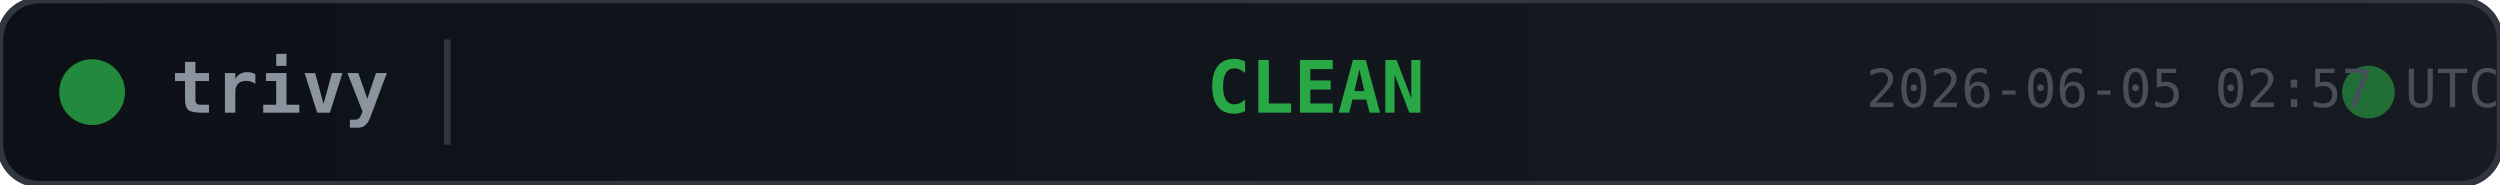
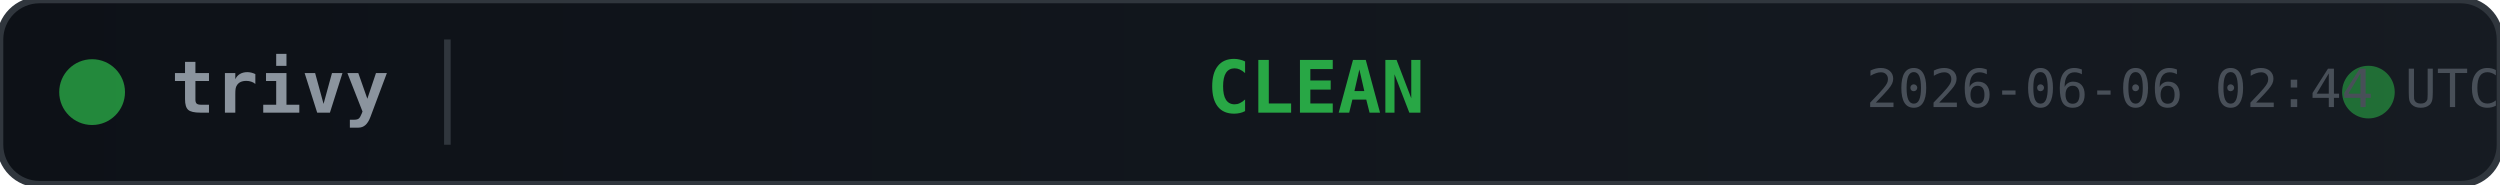
<svg xmlns="http://www.w3.org/2000/svg" width="380" height="28">
  <defs>
    <linearGradient id="bg" x1="0" y1="0" x2="1" y2="0">
      <stop offset="0%" stop-color="#0d1117" />
      <stop offset="100%" stop-color="#161b22" />
    </linearGradient>
  </defs>
  <rect width="380" height="28" rx="6" fill="url(#bg)" stroke="#30363d" stroke-width="1" />
  <circle cx="14" cy="14" r="5" fill="#28a745" opacity="0.8">
    <animate attributeName="opacity" values="0.8;0.4;0.8" dur="2s" repeatCount="indefinite" />
  </circle>
  <text x="26" y="14" fill="#8b949e" font-family="monospace" font-size="11" font-weight="600" dominant-baseline="middle">trivy</text>
  <line x1="68" y1="6" x2="68" y2="22" stroke="#30363d" stroke-width="1" />
  <text x="200" y="14" fill="#28a745" font-family="monospace" font-size="11" font-weight="700" text-anchor="middle" dominant-baseline="middle">CLEAN</text>
  <circle cx="360" cy="14" r="4" fill="#28a745" opacity="0.6">
    <animate attributeName="r" values="4;6;4" dur="1.5s" repeatCount="indefinite" />
    <animate attributeName="opacity" values="0.6;0.2;0.6" dur="1.5s" repeatCount="indefinite" />
  </circle>
-   <text x="380" y="14" fill="#484f58" font-family="monospace" font-size="8" text-anchor="end" dominant-baseline="middle">2026-06-05 02:57 UTC</text>
+   <text x="380" y="14" fill="#484f58" font-family="monospace" font-size="8" text-anchor="end" dominant-baseline="middle">2026-06-06 02:44 UTC</text>
</svg>
